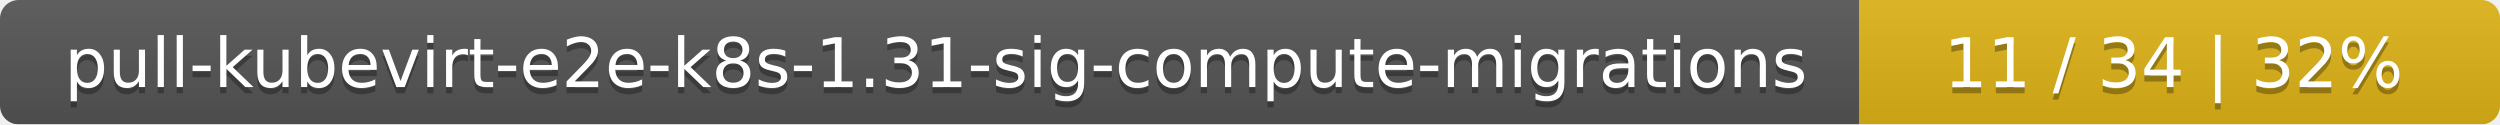
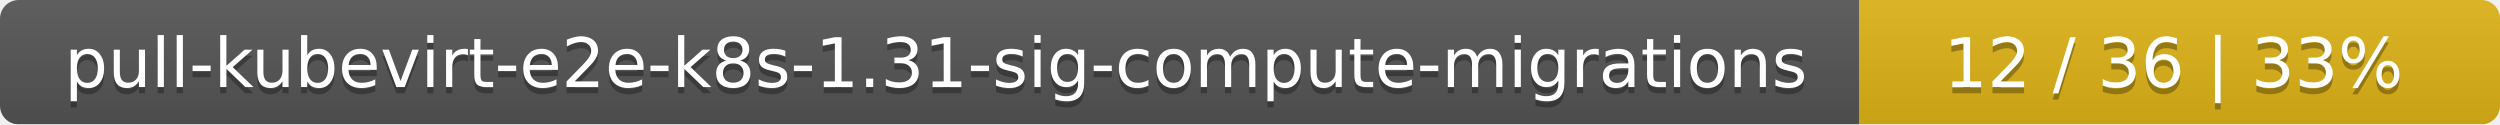
<svg xmlns="http://www.w3.org/2000/svg" width="402" height="20">
  <linearGradient id="smooth" x2="0" y2="100%">
    <stop offset="0" stop-color="#bbb" stop-opacity=".1" />
    <stop offset="1" stop-opacity=".1" />
  </linearGradient>
  <mask id="round">
    <rect width="402" height="20" rx="3" fill="#fff" />
  </mask>
  <g mask="url(#round)">
    <rect width="299" height="20" fill="#555" />
    <rect x="299" width="103" height="20" fill="#dfb317" />
    <rect width="402" height="20" fill="url(#smooth)" />
  </g>
  <g fill="#fff" text-anchor="middle" font-family="DejaVu Sans,Verdana,Geneva,sans-serif" font-size="11">
    <text x="150.5" y="15" fill="#010101" fill-opacity=".3">pull-kubevirt-e2e-k8s-1.31-sig-compute-migrations</text>
    <text x="150.5" y="14">pull-kubevirt-e2e-k8s-1.31-sig-compute-migrations</text>
-     <text x="349.5" y="15" fill="#010101" fill-opacity=".3">11 / 34    |    32%</text>
-     <text x="349.5" y="14">11 / 34    |    32%</text>
+     <text x="349.5" y="15" fill="#010101" fill-opacity=".3">12 / 36    |    33%</text>
+     <text x="349.5" y="14">12 / 36    |    33%</text>
  </g>
</svg>
